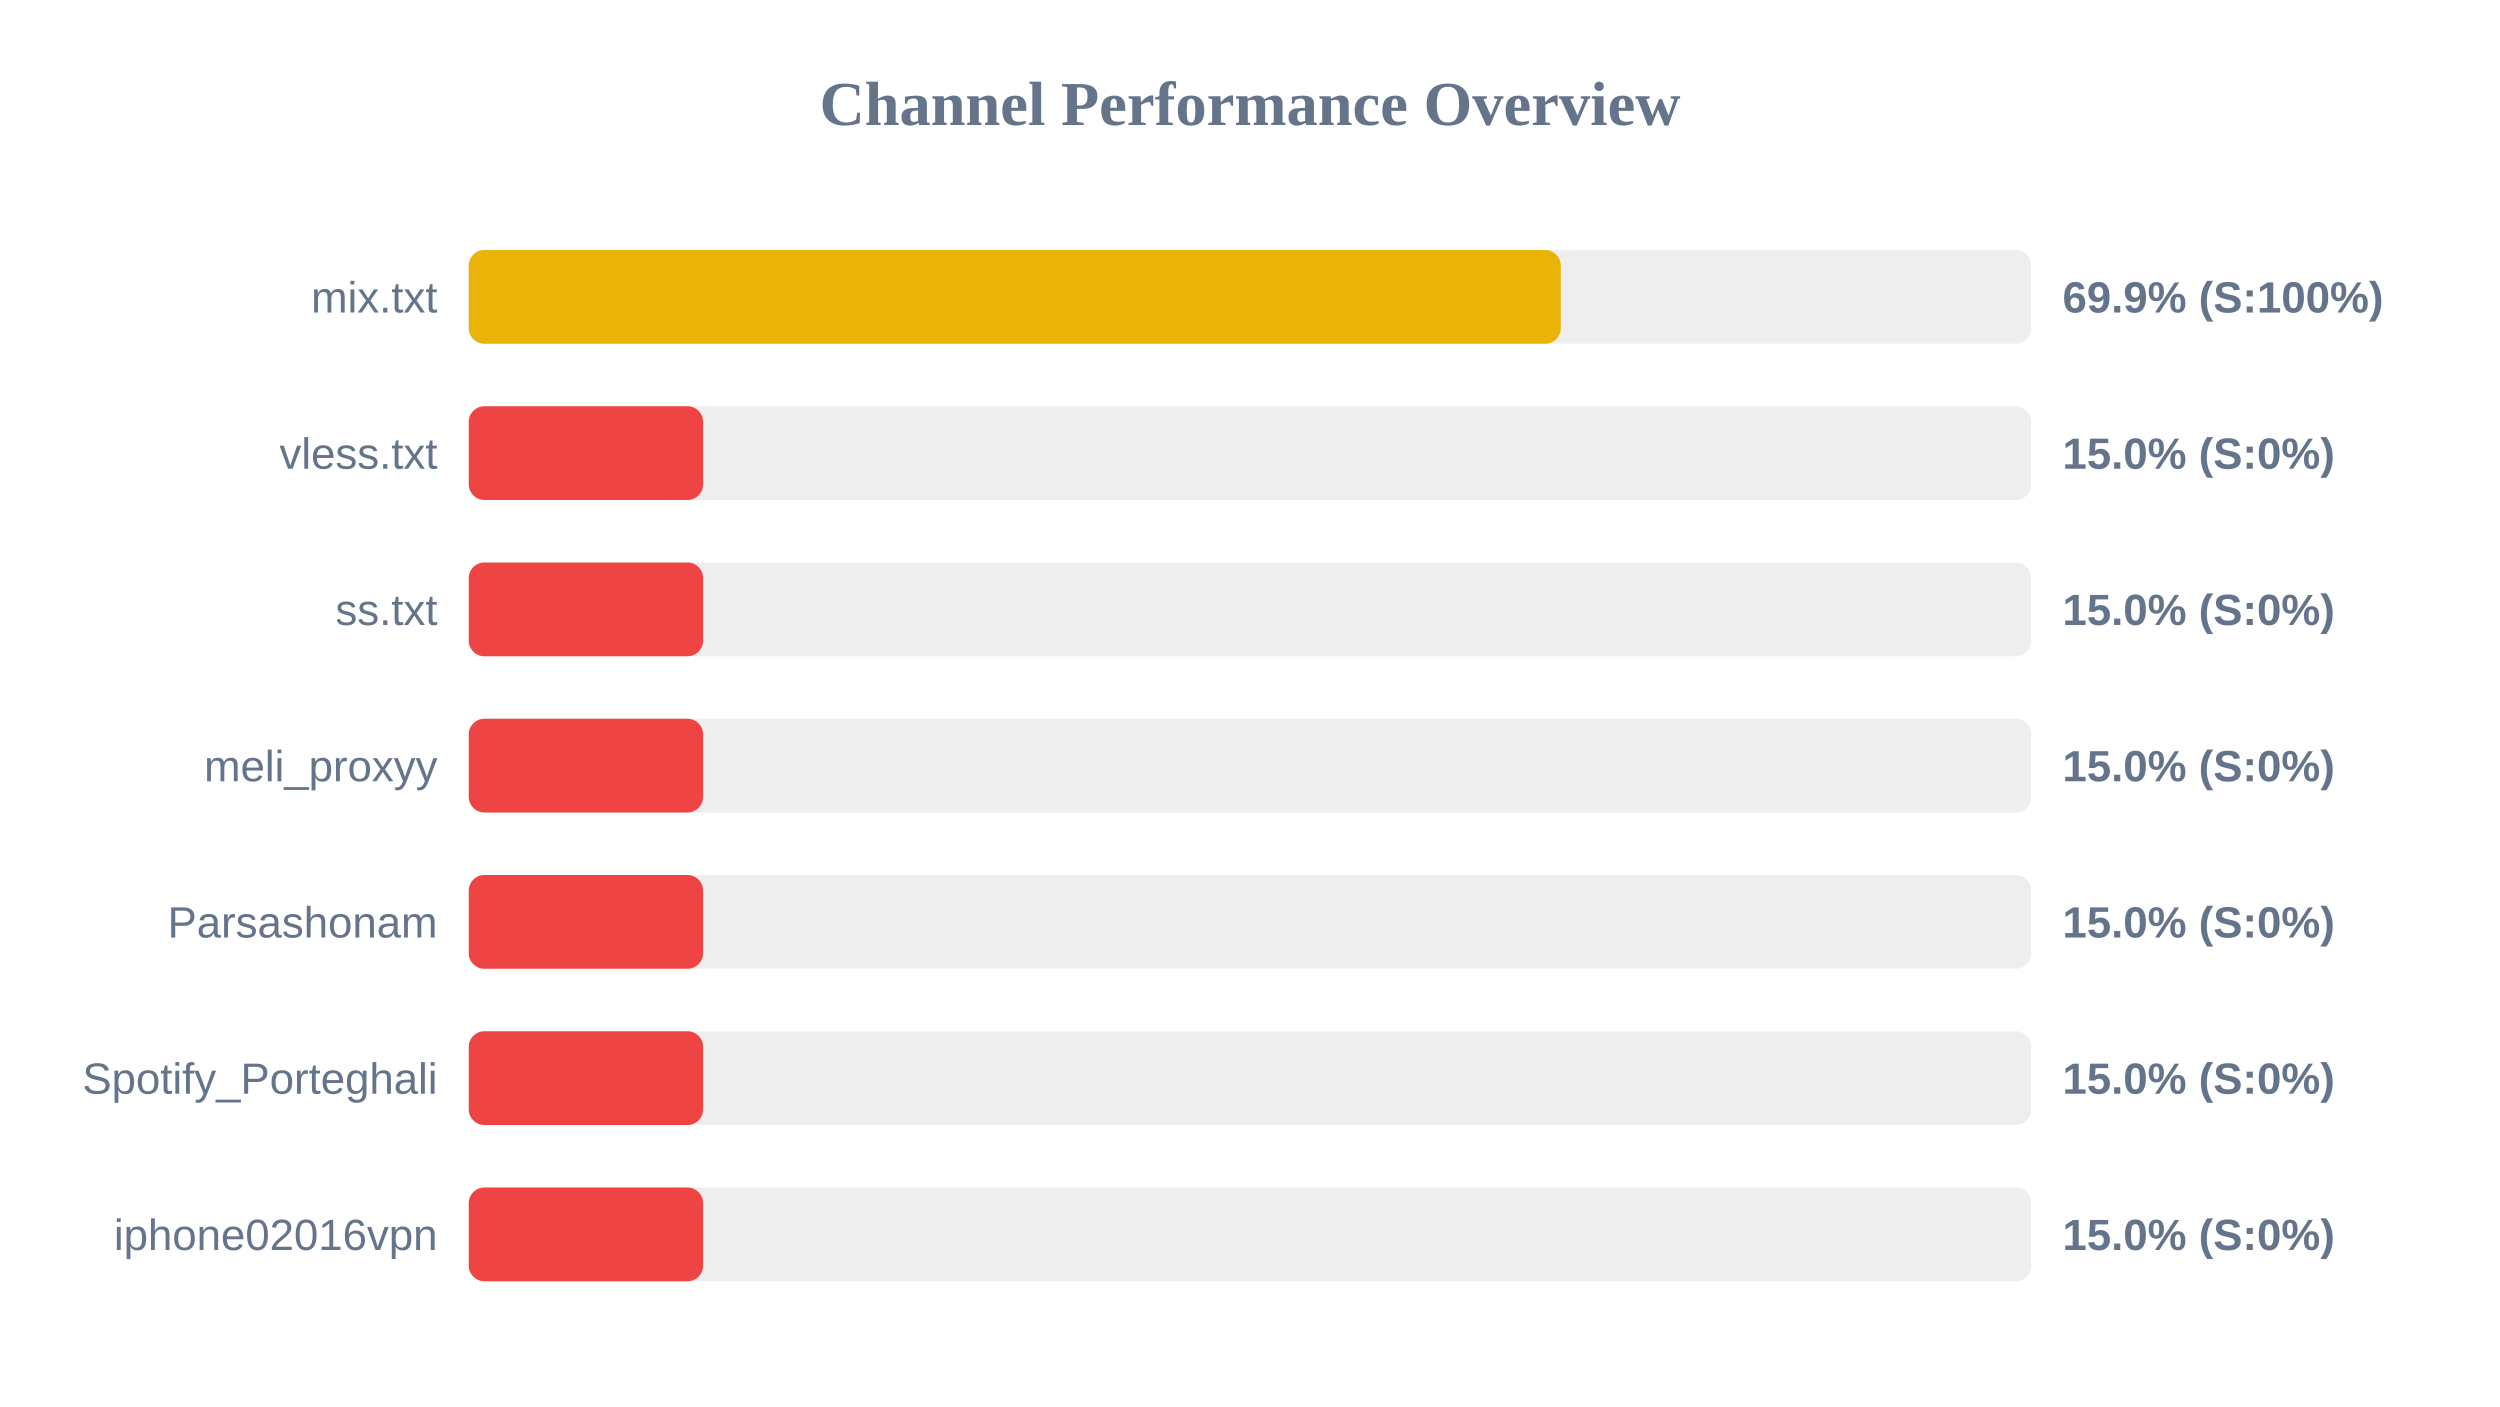
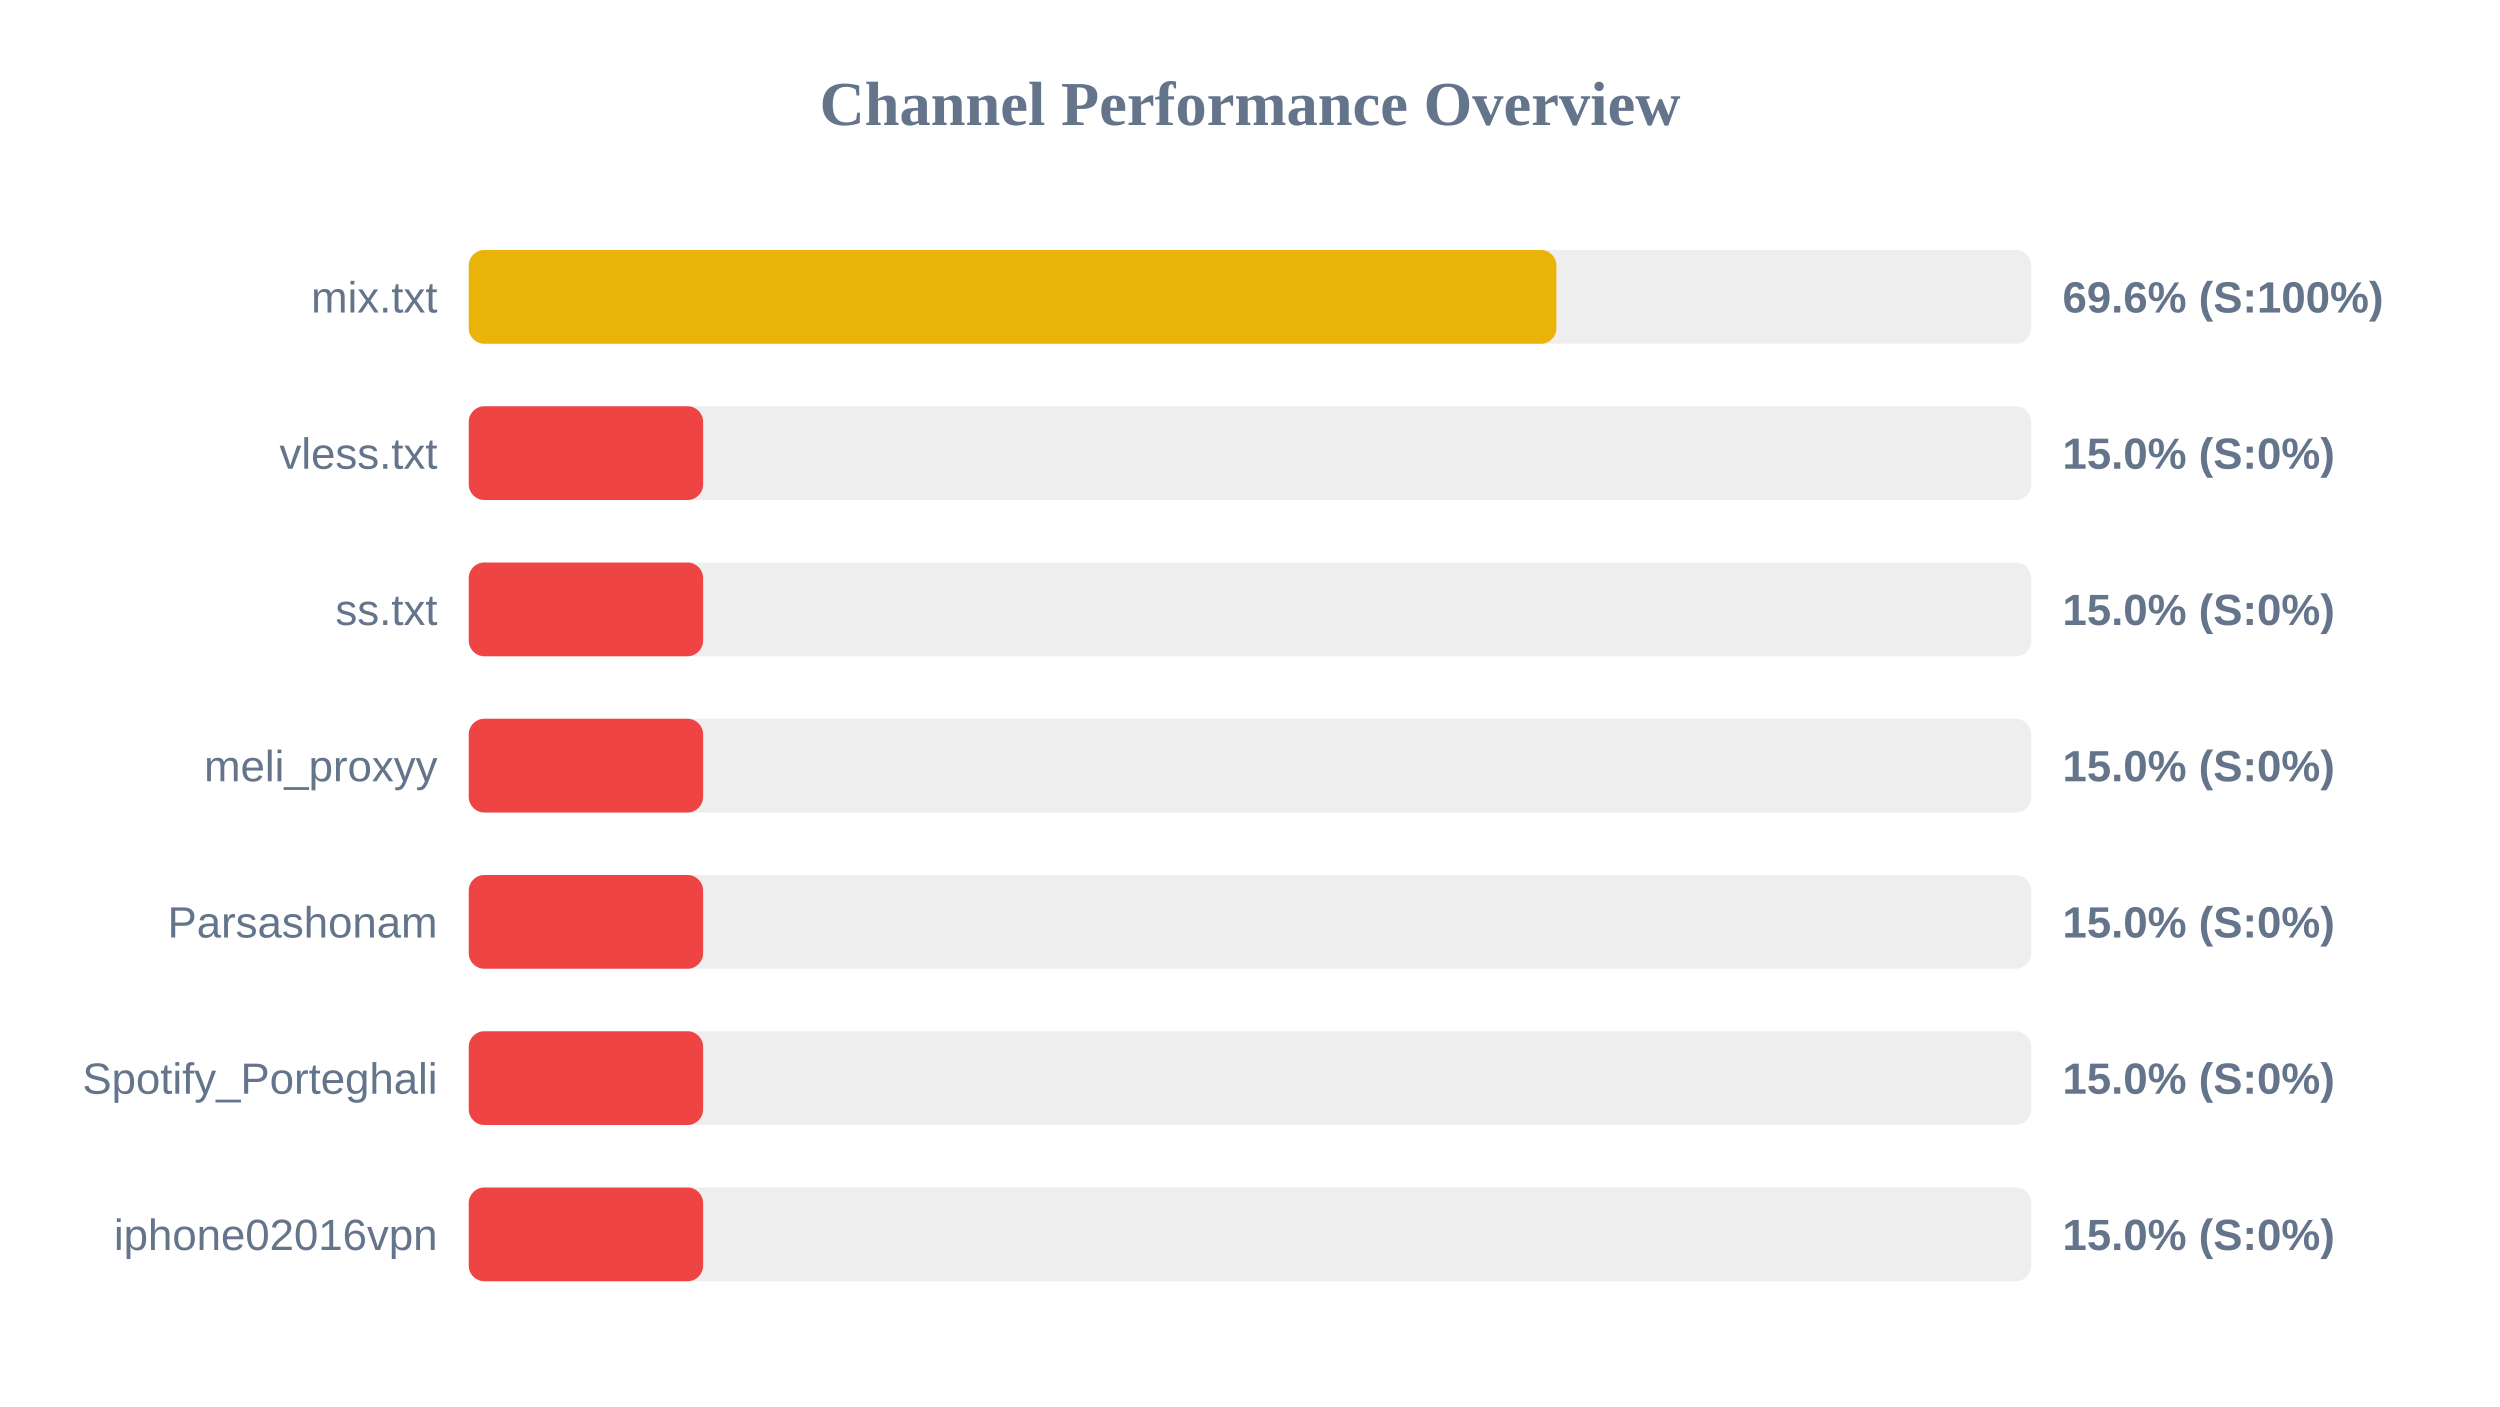
<svg xmlns="http://www.w3.org/2000/svg" width="800" height="450" version="1.1">
  <style>
        .row { font: 14px Arial; fill: #64748b; }
        .score { font: bold 14px Arial; fill: #64748b; }
    </style>
  <text x="400" y="40" text-anchor="middle" font-size="20px" font-weight="bold" fill="#64748b">Channel Performance Overview</text>
  <rect x="150" y="80" width="500" height="30" fill="#eee" rx="5" />
-   <rect x="150" y="80" width="349.45" height="30" fill="#eab308" rx="5" />
+   <rect x="150" y="80" width="348.05" height="30" fill="#eab308" rx="5" />
  <text x="140" y="100" text-anchor="end" class="row">mix.txt</text>
-   <text x="660" y="100" text-anchor="start" class="score">69.9% (S:100%)</text>
+   <text x="660" y="100" text-anchor="start" class="score">69.6% (S:100%)</text>
  <rect x="150" y="130" width="500" height="30" fill="#eee" rx="5" />
  <rect x="150" y="130" width="75.0" height="30" fill="#ef4444" rx="5" />
  <text x="140" y="150" text-anchor="end" class="row">vless.txt</text>
  <text x="660" y="150" text-anchor="start" class="score">15.0% (S:0%)</text>
  <rect x="150" y="180" width="500" height="30" fill="#eee" rx="5" />
  <rect x="150" y="180" width="75.0" height="30" fill="#ef4444" rx="5" />
  <text x="140" y="200" text-anchor="end" class="row">ss.txt</text>
  <text x="660" y="200" text-anchor="start" class="score">15.0% (S:0%)</text>
  <rect x="150" y="230" width="500" height="30" fill="#eee" rx="5" />
  <rect x="150" y="230" width="75.0" height="30" fill="#ef4444" rx="5" />
  <text x="140" y="250" text-anchor="end" class="row">meli_proxyy</text>
  <text x="660" y="250" text-anchor="start" class="score">15.0% (S:0%)</text>
  <rect x="150" y="280" width="500" height="30" fill="#eee" rx="5" />
  <rect x="150" y="280" width="75.0" height="30" fill="#ef4444" rx="5" />
  <text x="140" y="300" text-anchor="end" class="row">Parsashonam</text>
  <text x="660" y="300" text-anchor="start" class="score">15.0% (S:0%)</text>
  <rect x="150" y="330" width="500" height="30" fill="#eee" rx="5" />
  <rect x="150" y="330" width="75.0" height="30" fill="#ef4444" rx="5" />
  <text x="140" y="350" text-anchor="end" class="row">Spotify_Porteghali</text>
  <text x="660" y="350" text-anchor="start" class="score">15.0% (S:0%)</text>
  <rect x="150" y="380" width="500" height="30" fill="#eee" rx="5" />
  <rect x="150" y="380" width="75.0" height="30" fill="#ef4444" rx="5" />
  <text x="140" y="400" text-anchor="end" class="row">iphone02016vpn</text>
  <text x="660" y="400" text-anchor="start" class="score">15.0% (S:0%)</text>
</svg>
